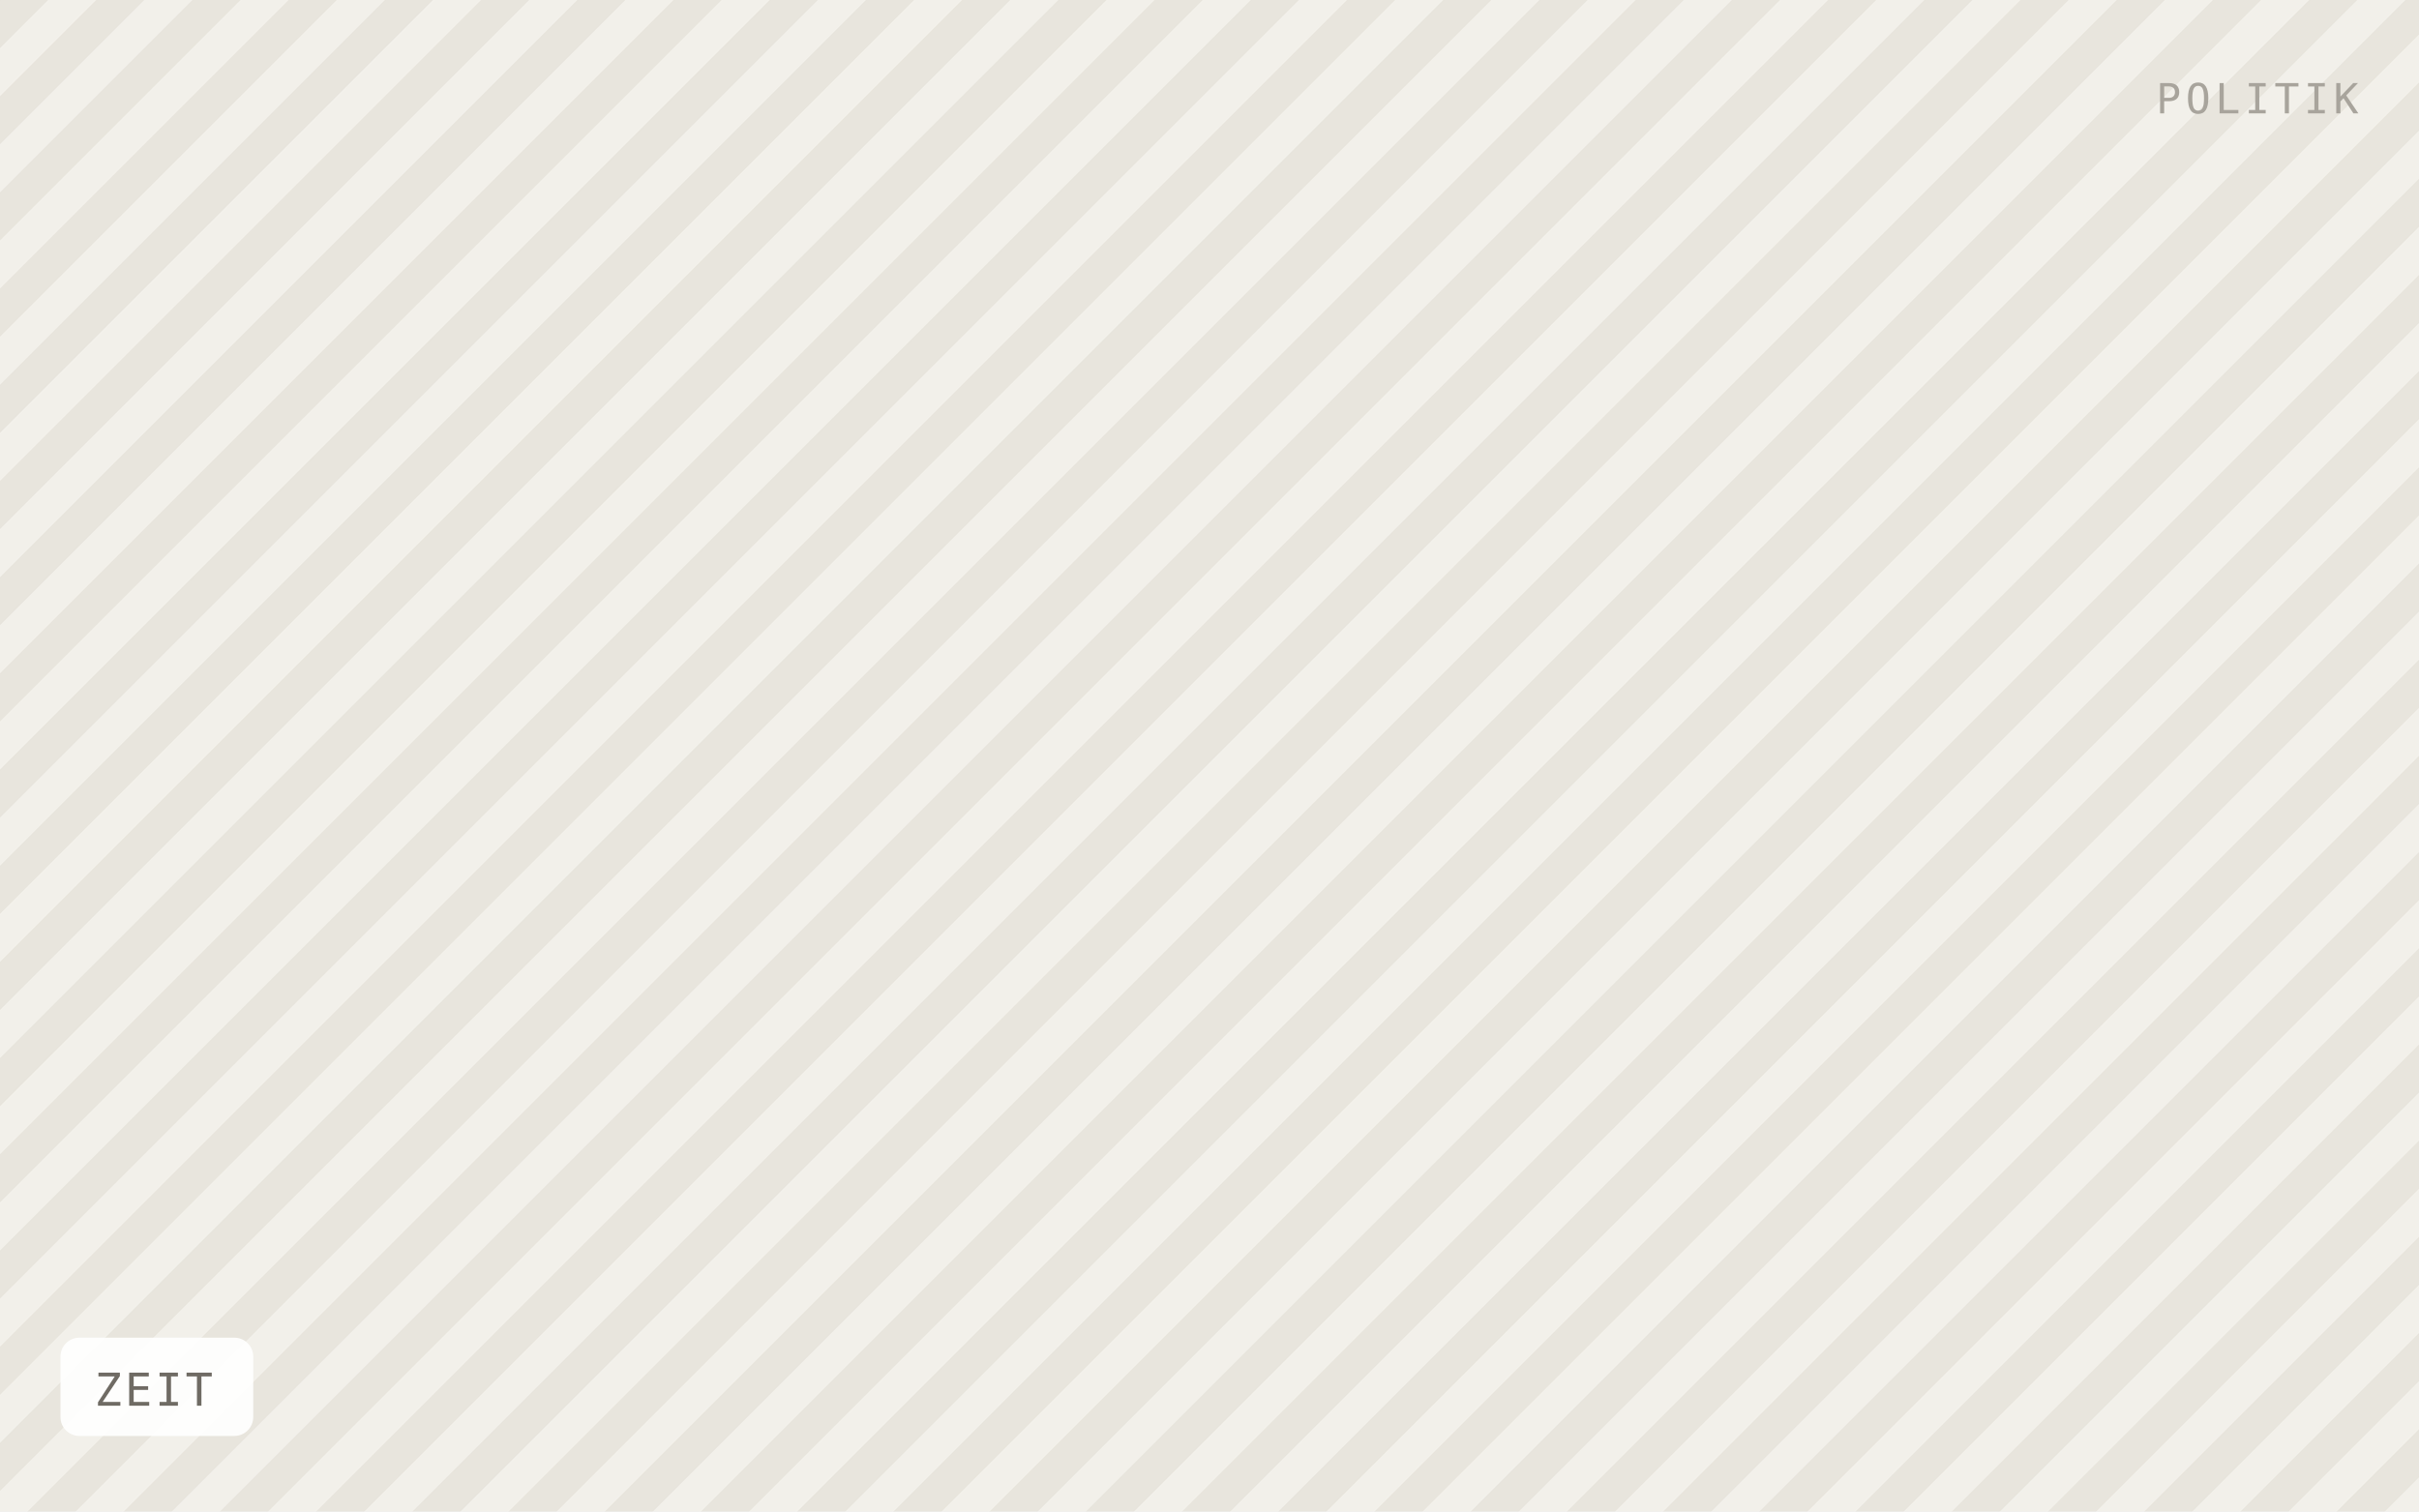
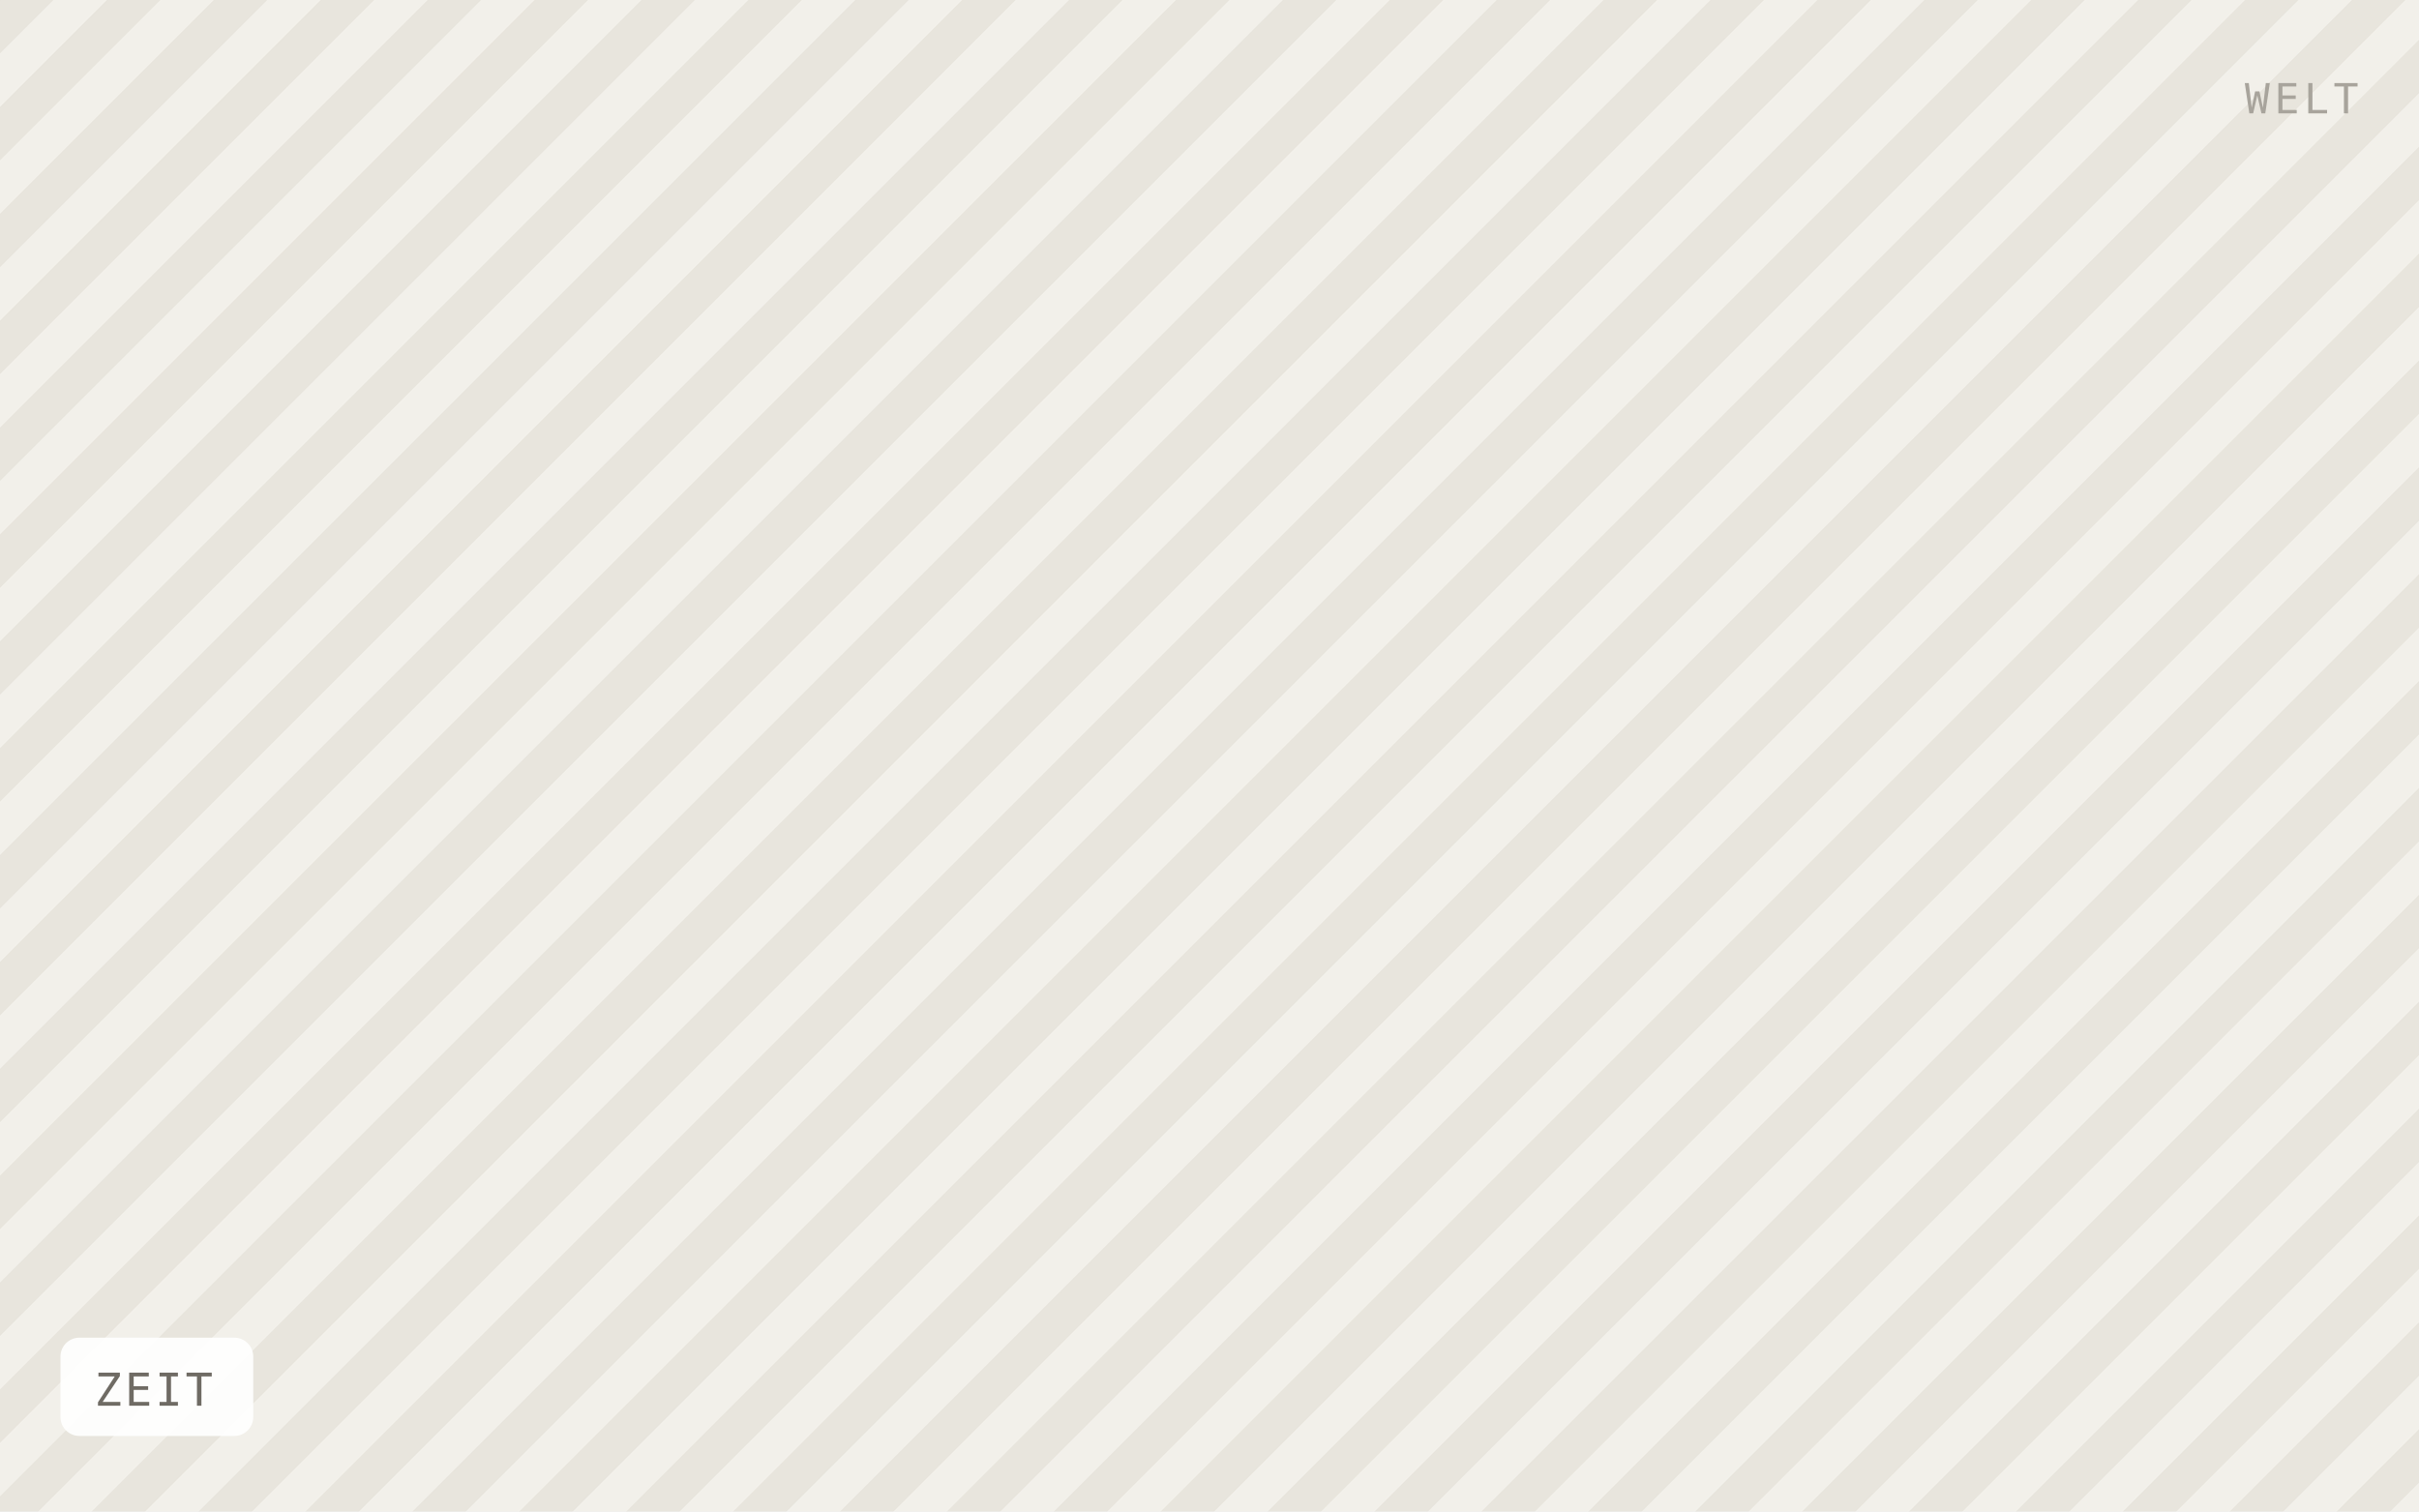
<svg xmlns="http://www.w3.org/2000/svg" viewBox="0 0 640 400" width="640" height="400" role="img" aria-label="ZEIT">
  <defs>
-     <pattern id="h" width="18" height="18" patternTransform="rotate(45)" patternUnits="userSpaceOnUse">
-       <rect width="18" height="18" fill="#f2f0ea" />
-       <rect width="9" height="18" fill="#e8e5dd" />
+     <pattern id="h" width="20" height="20" patternTransform="rotate(45)" patternUnits="userSpaceOnUse">
+       <rect width="20" height="20" fill="#f2f0ea" />
+       <rect width="10" height="20" fill="#e8e5dd" />
    </pattern>
  </defs>
  <rect width="640" height="400" fill="url(#h)" />
  <rect x="16" y="354" width="51" height="26" rx="5" fill="#ffffff" fill-opacity="0.92" />
  <text x="25" y="372" font-family="IBM Plex Mono, Menlo, monospace" font-size="12" letter-spacing="0.8" fill="#6f6b64">ZEIT</text>
-   <text x="624" y="30" text-anchor="end" font-family="IBM Plex Mono, Menlo, monospace" font-size="11" letter-spacing="1.2" fill="#a8a49c">POLITIK</text>
+   <text x="624" y="30" text-anchor="end" font-family="IBM Plex Mono, Menlo, monospace" font-size="11" letter-spacing="1.2" fill="#a8a49c">WELT</text>
</svg>
